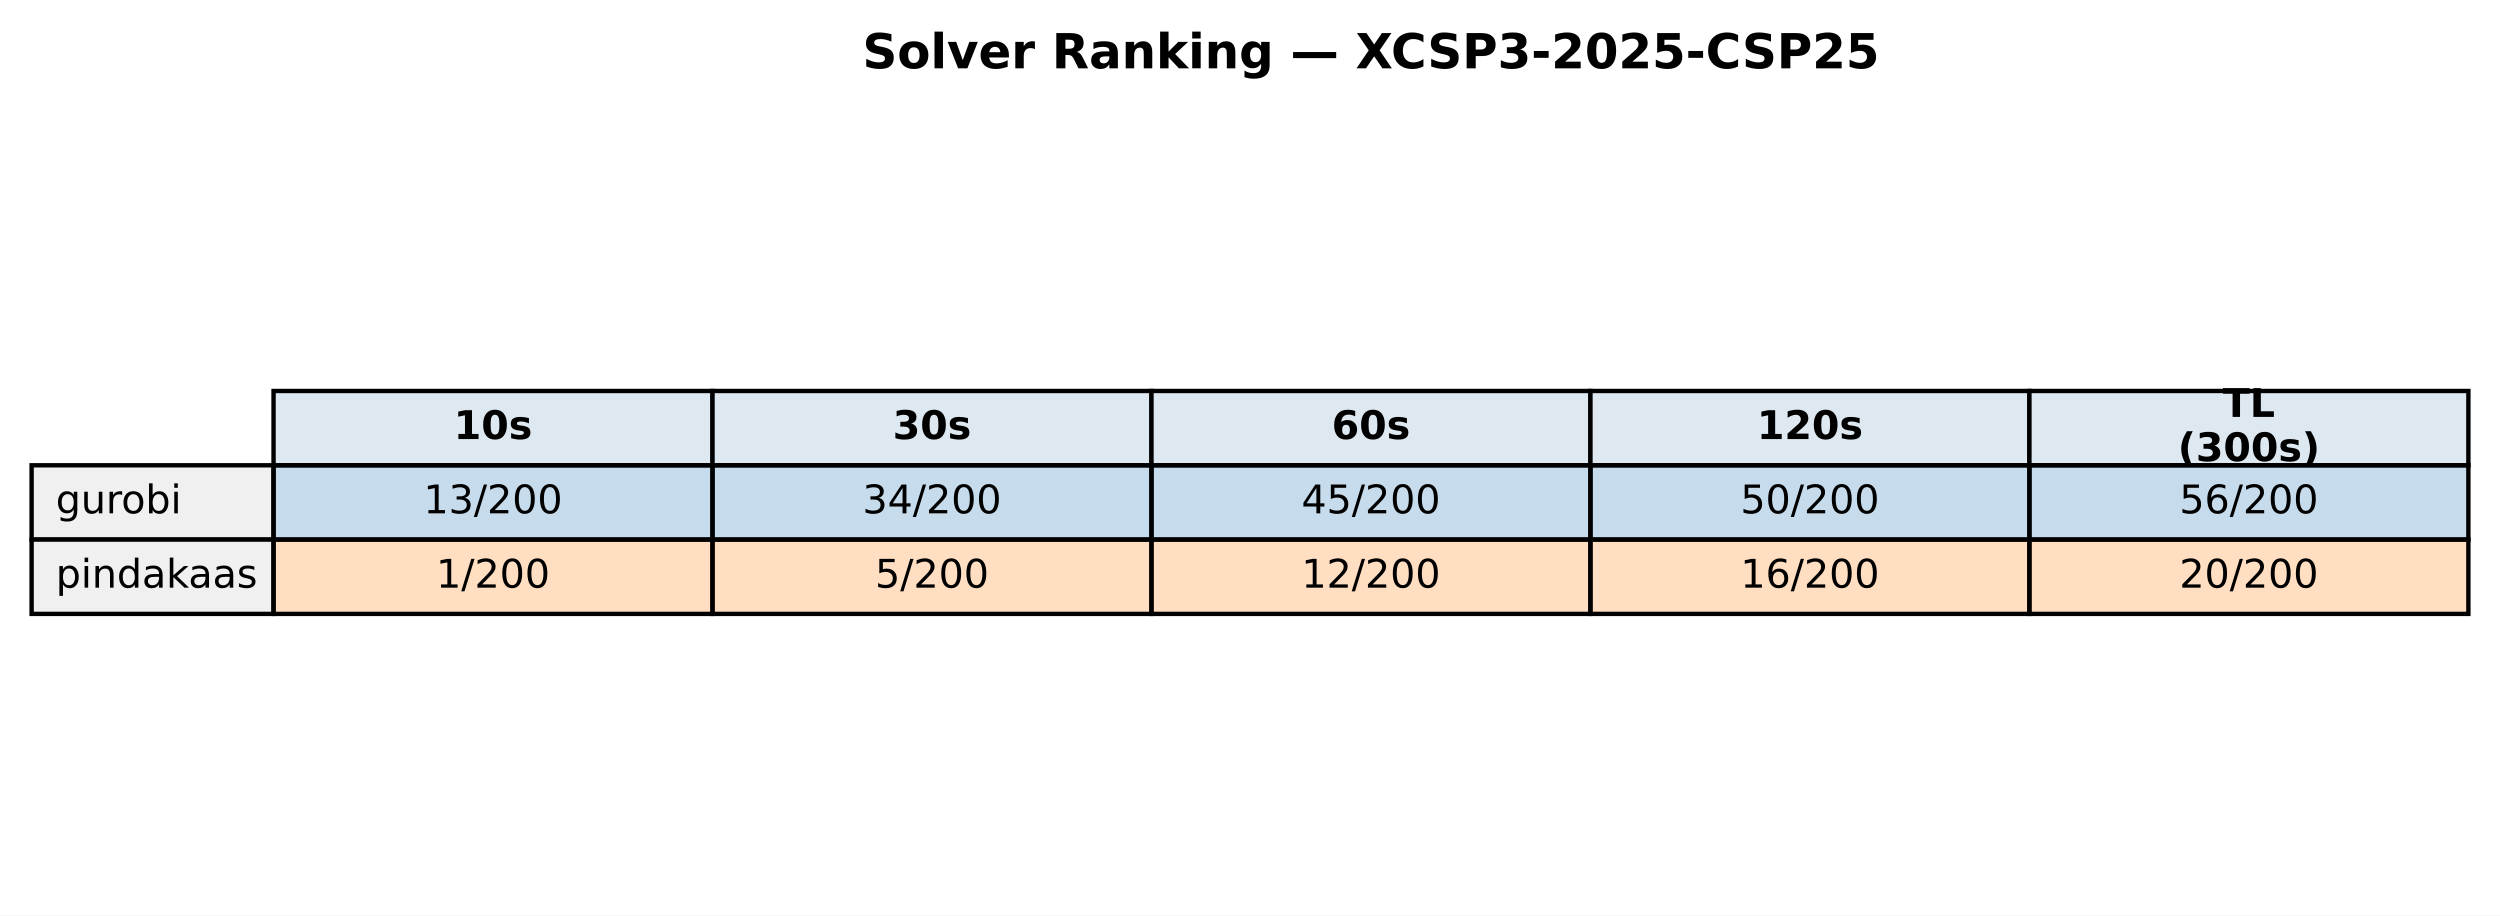
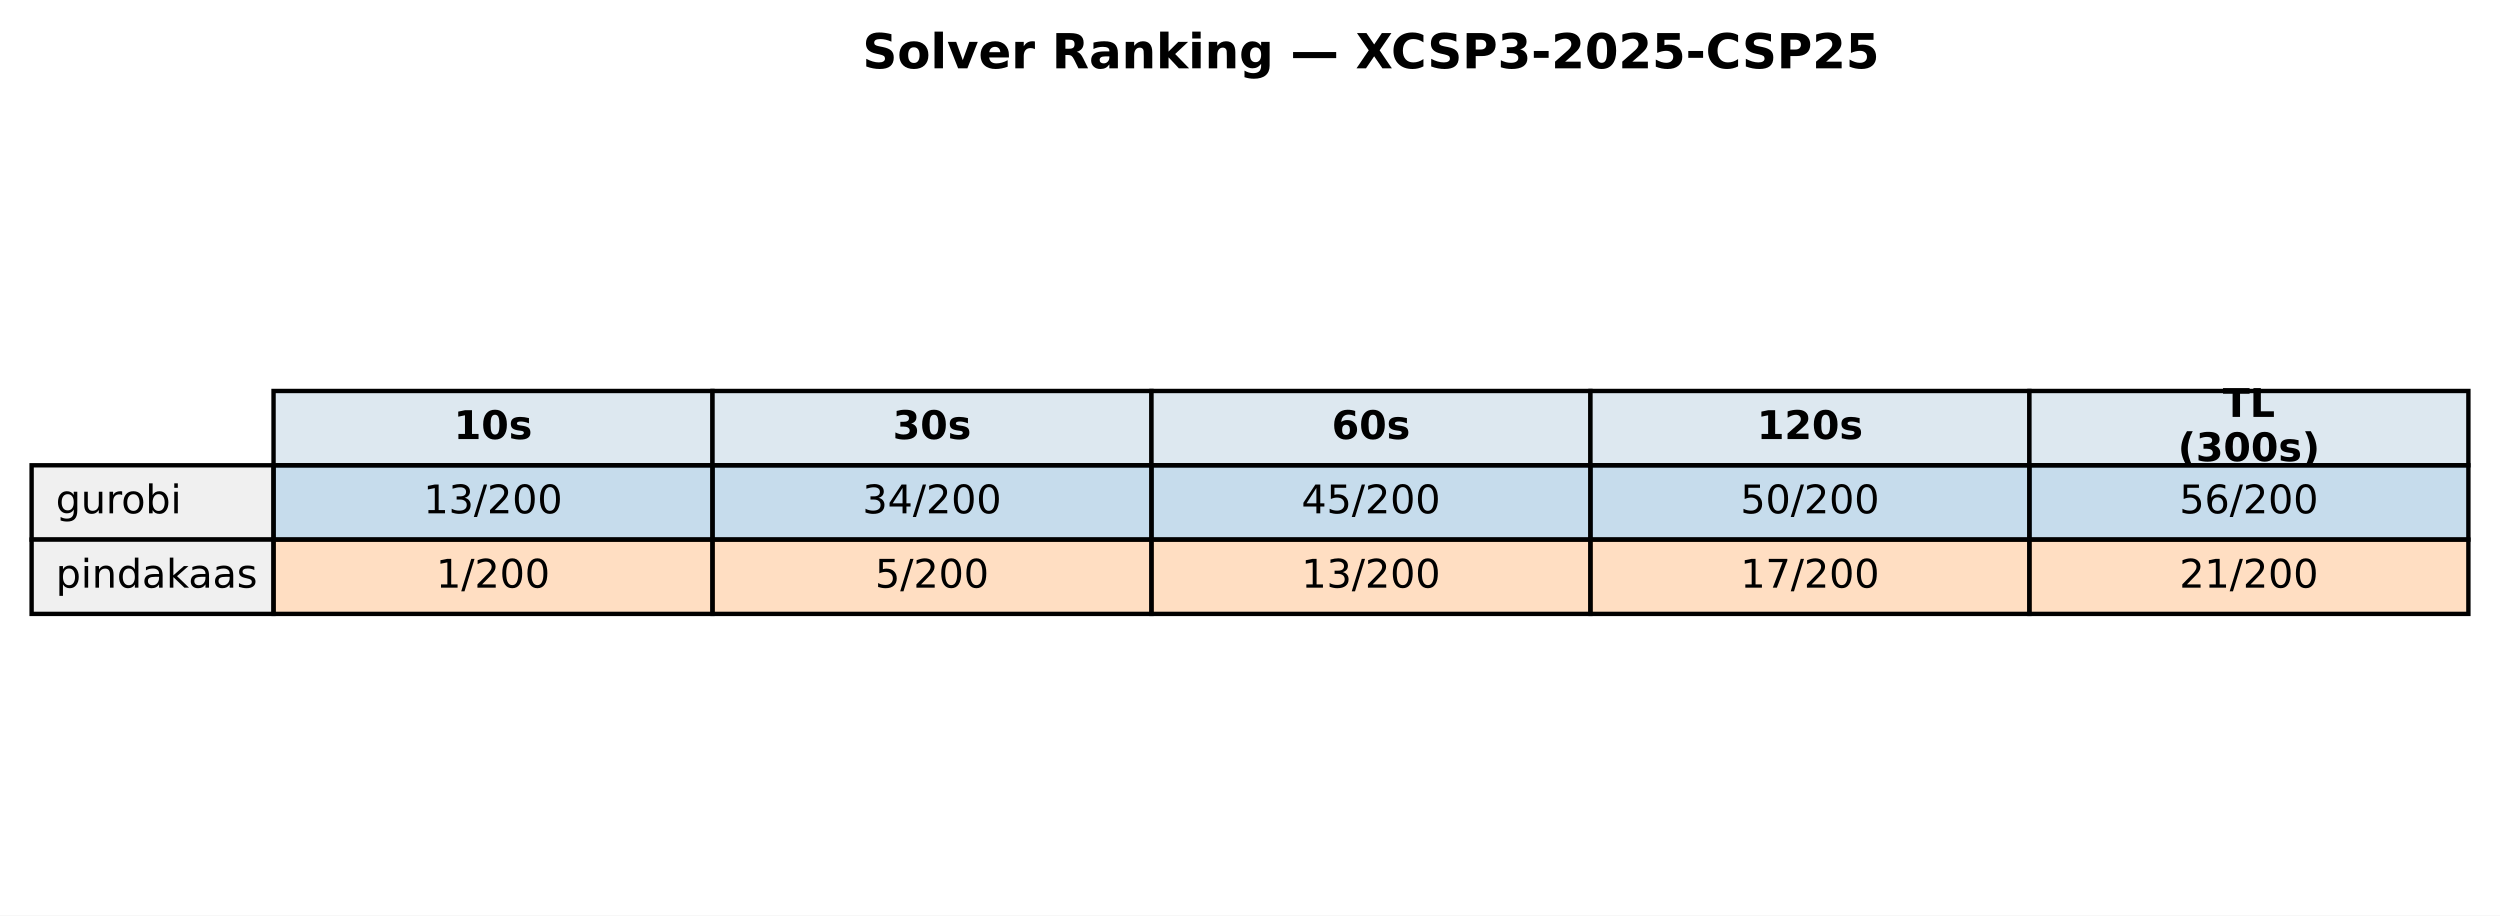
<svg xmlns="http://www.w3.org/2000/svg" xmlns:xlink="http://www.w3.org/1999/xlink" width="569.414pt" height="208.518pt" viewBox="0 0 569.414 208.518" version="1.1">
  <defs>
    <style type="text/css">*{stroke-linejoin: round; stroke-linecap: butt}</style>
  </defs>
  <g id="figure_1">
    <g id="patch_1">
      <path d="M 0 208.518  L 569.414 208.518  L 569.414 0  L 0 0  z " style="fill: #ffffff" />
    </g>
    <g id="axes_1">
      <g id="table_1">
        <g id="patch_2">
          <path d="M 62.304 105.976  L 162.286 105.976  L 162.286 89.051  L 62.304 89.051  z " style="fill: #dde8f0; stroke: #000000; stroke-linejoin: miter" />
        </g>
        <g id="text_1">
          <g transform="translate(103.3544 99.99704) scale(0.09 -0.09)">
            <defs>
              <path id="DejaVuSans-Bold-31" d="M 750 831  L 1813 831  L 1813 3847  L 722 3622  L 722 4441  L 1806 4666  L 2950 4666  L 2950 831  L 4013 831  L 4013 0  L 750 0  L 750 831  z " transform="scale(0.015625)" />
              <path id="DejaVuSans-Bold-30" d="M 2944 2338  Q 2944 3213 2780 3570  Q 2616 3928 2228 3928  Q 1841 3928 1675 3570  Q 1509 3213 1509 2338  Q 1509 1453 1675 1090  Q 1841 728 2228 728  Q 2613 728 2778 1090  Q 2944 1453 2944 2338  z M 4147 2328  Q 4147 1169 3647 539  Q 3147 -91 2228 -91  Q 1306 -91 806 539  Q 306 1169 306 2328  Q 306 3491 806 4120  Q 1306 4750 2228 4750  Q 3147 4750 3647 4120  Q 4147 3491 4147 2328  z " transform="scale(0.015625)" />
              <path id="DejaVuSans-Bold-73" d="M 3272 3391  L 3272 2541  Q 2913 2691 2578 2766  Q 2244 2841 1947 2841  Q 1628 2841 1473 2761  Q 1319 2681 1319 2516  Q 1319 2381 1436 2309  Q 1553 2238 1856 2203  L 2053 2175  Q 2913 2066 3209 1816  Q 3506 1566 3506 1031  Q 3506 472 3093 190  Q 2681 -91 1863 -91  Q 1516 -91 1145 -36  Q 775 19 384 128  L 384 978  Q 719 816 1070 734  Q 1422 653 1784 653  Q 2113 653 2278 743  Q 2444 834 2444 1013  Q 2444 1163 2330 1236  Q 2216 1309 1875 1350  L 1678 1375  Q 931 1469 631 1722  Q 331 1975 331 2491  Q 331 3047 712 3315  Q 1094 3584 1881 3584  Q 2191 3584 2531 3537  Q 2872 3491 3272 3391  z " transform="scale(0.015625)" />
            </defs>
            <use xlink:href="#DejaVuSans-Bold-31" />
            <use xlink:href="#DejaVuSans-Bold-30" transform="translate(69.58008 0)" />
            <use xlink:href="#DejaVuSans-Bold-73" transform="translate(139.1602 0)" />
          </g>
        </g>
        <g id="patch_3">
          <path d="M 162.286 105.976  L 262.268 105.976  L 262.268 89.051  L 162.286 89.051  z " style="fill: #dde8f0; stroke: #000000; stroke-linejoin: miter" />
        </g>
        <g id="text_2">
          <g transform="translate(203.3365 99.99704) scale(0.09 -0.09)">
            <defs>
              <path id="DejaVuSans-Bold-33" d="M 2981 2516  Q 3453 2394 3698 2092  Q 3944 1791 3944 1325  Q 3944 631 3412 270  Q 2881 -91 1863 -91  Q 1503 -91 1142 -33  Q 781 25 428 141  L 428 1069  Q 766 900 1098 814  Q 1431 728 1753 728  Q 2231 728 2486 893  Q 2741 1059 2741 1369  Q 2741 1688 2480 1852  Q 2219 2016 1709 2016  L 1228 2016  L 1228 2791  L 1734 2791  Q 2188 2791 2409 2933  Q 2631 3075 2631 3366  Q 2631 3634 2415 3781  Q 2200 3928 1806 3928  Q 1516 3928 1219 3862  Q 922 3797 628 3669  L 628 4550  Q 984 4650 1334 4700  Q 1684 4750 2022 4750  Q 2931 4750 3382 4451  Q 3834 4153 3834 3553  Q 3834 3144 3618 2883  Q 3403 2622 2981 2516  z " transform="scale(0.015625)" />
            </defs>
            <use xlink:href="#DejaVuSans-Bold-33" />
            <use xlink:href="#DejaVuSans-Bold-30" transform="translate(69.58008 0)" />
            <use xlink:href="#DejaVuSans-Bold-73" transform="translate(139.1602 0)" />
          </g>
        </g>
        <g id="patch_4">
          <path d="M 262.268 105.976  L 362.25 105.976  L 362.25 89.051  L 262.268 89.051  z " style="fill: #dde8f0; stroke: #000000; stroke-linejoin: miter" />
        </g>
        <g id="text_3">
          <g transform="translate(303.3186 99.99704) scale(0.09 -0.09)">
            <defs>
              <path id="DejaVuSans-Bold-36" d="M 2316 2303  Q 2000 2303 1842 2098  Q 1684 1894 1684 1484  Q 1684 1075 1842 870  Q 2000 666 2316 666  Q 2634 666 2792 870  Q 2950 1075 2950 1484  Q 2950 1894 2792 2098  Q 2634 2303 2316 2303  z M 3803 4544  L 3803 3681  Q 3506 3822 3243 3889  Q 2981 3956 2731 3956  Q 2194 3956 1894 3657  Q 1594 3359 1544 2772  Q 1750 2925 1990 3001  Q 2231 3078 2516 3078  Q 3231 3078 3670 2659  Q 4109 2241 4109 1563  Q 4109 813 3618 361  Q 3128 -91 2303 -91  Q 1394 -91 895 523  Q 397 1138 397 2266  Q 397 3422 980 4083  Q 1563 4744 2578 4744  Q 2900 4744 3203 4694  Q 3506 4644 3803 4544  z " transform="scale(0.015625)" />
            </defs>
            <use xlink:href="#DejaVuSans-Bold-36" />
            <use xlink:href="#DejaVuSans-Bold-30" transform="translate(69.58008 0)" />
            <use xlink:href="#DejaVuSans-Bold-73" transform="translate(139.1602 0)" />
          </g>
        </g>
        <g id="patch_5">
          <path d="M 362.25 105.976  L 462.232 105.976  L 462.232 89.051  L 362.25 89.051  z " style="fill: #dde8f0; stroke: #000000; stroke-linejoin: miter" />
        </g>
        <g id="text_4">
          <g transform="translate(400.1697 99.99704) scale(0.09 -0.09)">
            <defs>
              <path id="DejaVuSans-Bold-32" d="M 1844 884  L 3897 884  L 3897 0  L 506 0  L 506 884  L 2209 2388  Q 2438 2594 2547 2791  Q 2656 2988 2656 3200  Q 2656 3528 2436 3728  Q 2216 3928 1850 3928  Q 1569 3928 1234 3808  Q 900 3688 519 3450  L 519 4475  Q 925 4609 1322 4679  Q 1719 4750 2100 4750  Q 2938 4750 3402 4381  Q 3866 4013 3866 3353  Q 3866 2972 3669 2642  Q 3472 2313 2841 1759  L 1844 884  z " transform="scale(0.015625)" />
            </defs>
            <use xlink:href="#DejaVuSans-Bold-31" />
            <use xlink:href="#DejaVuSans-Bold-32" transform="translate(69.58008 0)" />
            <use xlink:href="#DejaVuSans-Bold-30" transform="translate(139.1602 0)" />
            <use xlink:href="#DejaVuSans-Bold-73" transform="translate(208.7402 0)" />
          </g>
        </g>
        <g id="patch_6">
          <path d="M 462.232 105.976  L 562.214 105.976  L 562.214 89.051  L 462.232 89.051  z " style="fill: #dde8f0; stroke: #000000; stroke-linejoin: miter" />
        </g>
        <g id="text_5">
          <g transform="translate(506.2858 94.95803) scale(0.09 -0.09)">
            <defs>
              <path id="DejaVuSans-Bold-54" d="M 31 4666  L 4331 4666  L 4331 3756  L 2784 3756  L 2784 0  L 1581 0  L 1581 3756  L 31 3756  L 31 4666  z " transform="scale(0.015625)" />
              <path id="DejaVuSans-Bold-4c" d="M 588 4666  L 1791 4666  L 1791 909  L 3903 909  L 3903 0  L 588 0  L 588 4666  z " transform="scale(0.015625)" />
            </defs>
            <use xlink:href="#DejaVuSans-Bold-54" />
            <use xlink:href="#DejaVuSans-Bold-4c" transform="translate(68.21289 0)" />
          </g>
          <g transform="translate(496.0385 105.0361) scale(0.09 -0.09)">
            <defs>
              <path id="DejaVuSans-Bold-28" d="M 2413 -844  L 1484 -844  Q 1006 -72 778 623  Q 550 1319 550 2003  Q 550 2688 779 3389  Q 1009 4091 1484 4856  L 2413 4856  Q 2013 4116 1813 3408  Q 1613 2700 1613 2009  Q 1613 1319 1811 609  Q 2009 -100 2413 -844  z " transform="scale(0.015625)" />
              <path id="DejaVuSans-Bold-29" d="M 513 -844  Q 913 -100 1113 609  Q 1313 1319 1313 2009  Q 1313 2700 1113 3408  Q 913 4116 513 4856  L 1441 4856  Q 1916 4091 2145 3389  Q 2375 2688 2375 2003  Q 2375 1319 2147 623  Q 1919 -72 1441 -844  L 513 -844  z " transform="scale(0.015625)" />
            </defs>
            <use xlink:href="#DejaVuSans-Bold-28" />
            <use xlink:href="#DejaVuSans-Bold-33" transform="translate(45.70312 0)" />
            <use xlink:href="#DejaVuSans-Bold-30" transform="translate(115.2832 0)" />
            <use xlink:href="#DejaVuSans-Bold-30" transform="translate(184.8633 0)" />
            <use xlink:href="#DejaVuSans-Bold-73" transform="translate(254.4434 0)" />
            <use xlink:href="#DejaVuSans-Bold-29" transform="translate(313.9648 0)" />
          </g>
        </g>
        <g id="patch_7">
          <path d="M 7.2 122.901  L 62.304 122.901  L 62.304 105.976  L 7.2 105.976  z " style="fill: #f0f0f0; stroke: #000000; stroke-linejoin: miter" />
        </g>
        <g id="text_6">
          <g transform="translate(12.71036 116.9217) scale(0.09 -0.09)">
            <defs>
              <path id="DejaVuSans-67" d="M 2906 1791  Q 2906 2416 2648 2759  Q 2391 3103 1925 3103  Q 1463 3103 1205 2759  Q 947 2416 947 1791  Q 947 1169 1205 825  Q 1463 481 1925 481  Q 2391 481 2648 825  Q 2906 1169 2906 1791  z M 3481 434  Q 3481 -459 3084 -895  Q 2688 -1331 1869 -1331  Q 1566 -1331 1297 -1286  Q 1028 -1241 775 -1147  L 775 -588  Q 1028 -725 1275 -790  Q 1522 -856 1778 -856  Q 2344 -856 2625 -561  Q 2906 -266 2906 331  L 2906 616  Q 2728 306 2450 153  Q 2172 0 1784 0  Q 1141 0 747 490  Q 353 981 353 1791  Q 353 2603 747 3093  Q 1141 3584 1784 3584  Q 2172 3584 2450 3431  Q 2728 3278 2906 2969  L 2906 3500  L 3481 3500  L 3481 434  z " transform="scale(0.015625)" />
              <path id="DejaVuSans-75" d="M 544 1381  L 544 3500  L 1119 3500  L 1119 1403  Q 1119 906 1312 657  Q 1506 409 1894 409  Q 2359 409 2629 706  Q 2900 1003 2900 1516  L 2900 3500  L 3475 3500  L 3475 0  L 2900 0  L 2900 538  Q 2691 219 2414 64  Q 2138 -91 1772 -91  Q 1169 -91 856 284  Q 544 659 544 1381  z M 1991 3584  L 1991 3584  z " transform="scale(0.015625)" />
              <path id="DejaVuSans-72" d="M 2631 2963  Q 2534 3019 2420 3045  Q 2306 3072 2169 3072  Q 1681 3072 1420 2755  Q 1159 2438 1159 1844  L 1159 0  L 581 0  L 581 3500  L 1159 3500  L 1159 2956  Q 1341 3275 1631 3429  Q 1922 3584 2338 3584  Q 2397 3584 2469 3576  Q 2541 3569 2628 3553  L 2631 2963  z " transform="scale(0.015625)" />
              <path id="DejaVuSans-6f" d="M 1959 3097  Q 1497 3097 1228 2736  Q 959 2375 959 1747  Q 959 1119 1226 758  Q 1494 397 1959 397  Q 2419 397 2687 759  Q 2956 1122 2956 1747  Q 2956 2369 2687 2733  Q 2419 3097 1959 3097  z M 1959 3584  Q 2709 3584 3137 3096  Q 3566 2609 3566 1747  Q 3566 888 3137 398  Q 2709 -91 1959 -91  Q 1206 -91 779 398  Q 353 888 353 1747  Q 353 2609 779 3096  Q 1206 3584 1959 3584  z " transform="scale(0.015625)" />
              <path id="DejaVuSans-62" d="M 3116 1747  Q 3116 2381 2855 2742  Q 2594 3103 2138 3103  Q 1681 3103 1420 2742  Q 1159 2381 1159 1747  Q 1159 1113 1420 752  Q 1681 391 2138 391  Q 2594 391 2855 752  Q 3116 1113 3116 1747  z M 1159 2969  Q 1341 3281 1617 3432  Q 1894 3584 2278 3584  Q 2916 3584 3314 3078  Q 3713 2572 3713 1747  Q 3713 922 3314 415  Q 2916 -91 2278 -91  Q 1894 -91 1617 61  Q 1341 213 1159 525  L 1159 0  L 581 0  L 581 4863  L 1159 4863  L 1159 2969  z " transform="scale(0.015625)" />
              <path id="DejaVuSans-69" d="M 603 3500  L 1178 3500  L 1178 0  L 603 0  L 603 3500  z M 603 4863  L 1178 4863  L 1178 4134  L 603 4134  L 603 4863  z " transform="scale(0.015625)" />
            </defs>
            <use xlink:href="#DejaVuSans-67" />
            <use xlink:href="#DejaVuSans-75" transform="translate(63.47656 0)" />
            <use xlink:href="#DejaVuSans-72" transform="translate(126.8555 0)" />
            <use xlink:href="#DejaVuSans-6f" transform="translate(165.7188 0)" />
            <use xlink:href="#DejaVuSans-62" transform="translate(226.9004 0)" />
            <use xlink:href="#DejaVuSans-69" transform="translate(290.377 0)" />
          </g>
        </g>
        <g id="patch_8">
          <path d="M 62.304 122.901  L 162.286 122.901  L 162.286 105.976  L 62.304 105.976  z " style="fill: #1f77b4; fill-opacity: 0.25; stroke: #000000; stroke-linejoin: miter" />
        </g>
        <g id="text_7">
          <g transform="translate(96.4631 116.9217) scale(0.09 -0.09)">
            <defs>
              <path id="DejaVuSans-31" d="M 794 531  L 1825 531  L 1825 4091  L 703 3866  L 703 4441  L 1819 4666  L 2450 4666  L 2450 531  L 3481 531  L 3481 0  L 794 0  L 794 531  z " transform="scale(0.015625)" />
              <path id="DejaVuSans-33" d="M 2597 2516  Q 3050 2419 3304 2112  Q 3559 1806 3559 1356  Q 3559 666 3084 287  Q 2609 -91 1734 -91  Q 1441 -91 1130 -33  Q 819 25 488 141  L 488 750  Q 750 597 1062 519  Q 1375 441 1716 441  Q 2309 441 2620 675  Q 2931 909 2931 1356  Q 2931 1769 2642 2001  Q 2353 2234 1838 2234  L 1294 2234  L 1294 2753  L 1863 2753  Q 2328 2753 2575 2939  Q 2822 3125 2822 3475  Q 2822 3834 2567 4026  Q 2313 4219 1838 4219  Q 1578 4219 1281 4162  Q 984 4106 628 3988  L 628 4550  Q 988 4650 1302 4700  Q 1616 4750 1894 4750  Q 2613 4750 3031 4423  Q 3450 4097 3450 3541  Q 3450 3153 3228 2886  Q 3006 2619 2597 2516  z " transform="scale(0.015625)" />
              <path id="DejaVuSans-2f" d="M 1625 4666  L 2156 4666  L 531 -594  L 0 -594  L 1625 4666  z " transform="scale(0.015625)" />
              <path id="DejaVuSans-32" d="M 1228 531  L 3431 531  L 3431 0  L 469 0  L 469 531  Q 828 903 1448 1529  Q 2069 2156 2228 2338  Q 2531 2678 2651 2914  Q 2772 3150 2772 3378  Q 2772 3750 2511 3984  Q 2250 4219 1831 4219  Q 1534 4219 1204 4116  Q 875 4013 500 3803  L 500 4441  Q 881 4594 1212 4672  Q 1544 4750 1819 4750  Q 2544 4750 2975 4387  Q 3406 4025 3406 3419  Q 3406 3131 3298 2873  Q 3191 2616 2906 2266  Q 2828 2175 2409 1742  Q 1991 1309 1228 531  z " transform="scale(0.015625)" />
              <path id="DejaVuSans-30" d="M 2034 4250  Q 1547 4250 1301 3770  Q 1056 3291 1056 2328  Q 1056 1369 1301 889  Q 1547 409 2034 409  Q 2525 409 2770 889  Q 3016 1369 3016 2328  Q 3016 3291 2770 3770  Q 2525 4250 2034 4250  z M 2034 4750  Q 2819 4750 3233 4129  Q 3647 3509 3647 2328  Q 3647 1150 3233 529  Q 2819 -91 2034 -91  Q 1250 -91 836 529  Q 422 1150 422 2328  Q 422 3509 836 4129  Q 1250 4750 2034 4750  z " transform="scale(0.015625)" />
            </defs>
            <use xlink:href="#DejaVuSans-31" />
            <use xlink:href="#DejaVuSans-33" transform="translate(63.62305 0)" />
            <use xlink:href="#DejaVuSans-2f" transform="translate(127.2461 0)" />
            <use xlink:href="#DejaVuSans-32" transform="translate(160.9375 0)" />
            <use xlink:href="#DejaVuSans-30" transform="translate(224.5605 0)" />
            <use xlink:href="#DejaVuSans-30" transform="translate(288.1836 0)" />
          </g>
        </g>
        <g id="patch_9">
          <path d="M 162.286 122.901  L 262.268 122.901  L 262.268 105.976  L 162.286 105.976  z " style="fill: #1f77b4; fill-opacity: 0.25; stroke: #000000; stroke-linejoin: miter" />
        </g>
        <g id="text_8">
          <g transform="translate(196.4452 116.9217) scale(0.09 -0.09)">
            <defs>
              <path id="DejaVuSans-34" d="M 2419 4116  L 825 1625  L 2419 1625  L 2419 4116  z M 2253 4666  L 3047 4666  L 3047 1625  L 3713 1625  L 3713 1100  L 3047 1100  L 3047 0  L 2419 0  L 2419 1100  L 313 1100  L 313 1709  L 2253 4666  z " transform="scale(0.015625)" />
            </defs>
            <use xlink:href="#DejaVuSans-33" />
            <use xlink:href="#DejaVuSans-34" transform="translate(63.62305 0)" />
            <use xlink:href="#DejaVuSans-2f" transform="translate(127.2461 0)" />
            <use xlink:href="#DejaVuSans-32" transform="translate(160.9375 0)" />
            <use xlink:href="#DejaVuSans-30" transform="translate(224.5605 0)" />
            <use xlink:href="#DejaVuSans-30" transform="translate(288.1836 0)" />
          </g>
        </g>
        <g id="patch_10">
          <path d="M 262.268 122.901  L 362.25 122.901  L 362.25 105.976  L 262.268 105.976  z " style="fill: #1f77b4; fill-opacity: 0.25; stroke: #000000; stroke-linejoin: miter" />
        </g>
        <g id="text_9">
          <g transform="translate(296.4273 116.9217) scale(0.09 -0.09)">
            <defs>
              <path id="DejaVuSans-35" d="M 691 4666  L 3169 4666  L 3169 4134  L 1269 4134  L 1269 2991  Q 1406 3038 1543 3061  Q 1681 3084 1819 3084  Q 2600 3084 3056 2656  Q 3513 2228 3513 1497  Q 3513 744 3044 326  Q 2575 -91 1722 -91  Q 1428 -91 1123 -41  Q 819 9 494 109  L 494 744  Q 775 591 1075 516  Q 1375 441 1709 441  Q 2250 441 2565 725  Q 2881 1009 2881 1497  Q 2881 1984 2565 2268  Q 2250 2553 1709 2553  Q 1456 2553 1204 2497  Q 953 2441 691 2322  L 691 4666  z " transform="scale(0.015625)" />
            </defs>
            <use xlink:href="#DejaVuSans-34" />
            <use xlink:href="#DejaVuSans-35" transform="translate(63.62305 0)" />
            <use xlink:href="#DejaVuSans-2f" transform="translate(127.2461 0)" />
            <use xlink:href="#DejaVuSans-32" transform="translate(160.9375 0)" />
            <use xlink:href="#DejaVuSans-30" transform="translate(224.5605 0)" />
            <use xlink:href="#DejaVuSans-30" transform="translate(288.1836 0)" />
          </g>
        </g>
        <g id="patch_11">
          <path d="M 362.25 122.901  L 462.232 122.901  L 462.232 105.976  L 362.25 105.976  z " style="fill: #1f77b4; fill-opacity: 0.25; stroke: #000000; stroke-linejoin: miter" />
        </g>
        <g id="text_10">
          <g transform="translate(396.4093 116.9217) scale(0.09 -0.09)">
            <use xlink:href="#DejaVuSans-35" />
            <use xlink:href="#DejaVuSans-30" transform="translate(63.62305 0)" />
            <use xlink:href="#DejaVuSans-2f" transform="translate(127.2461 0)" />
            <use xlink:href="#DejaVuSans-32" transform="translate(160.9375 0)" />
            <use xlink:href="#DejaVuSans-30" transform="translate(224.5605 0)" />
            <use xlink:href="#DejaVuSans-30" transform="translate(288.1836 0)" />
          </g>
        </g>
        <g id="patch_12">
          <path d="M 462.232 122.901  L 562.214 122.901  L 562.214 105.976  L 462.232 105.976  z " style="fill: #1f77b4; fill-opacity: 0.25; stroke: #000000; stroke-linejoin: miter" />
        </g>
        <g id="text_11">
          <g transform="translate(496.3914 116.9217) scale(0.09 -0.09)">
            <defs>
              <path id="DejaVuSans-36" d="M 2113 2584  Q 1688 2584 1439 2293  Q 1191 2003 1191 1497  Q 1191 994 1439 701  Q 1688 409 2113 409  Q 2538 409 2786 701  Q 3034 994 3034 1497  Q 3034 2003 2786 2293  Q 2538 2584 2113 2584  z M 3366 4563  L 3366 3988  Q 3128 4100 2886 4159  Q 2644 4219 2406 4219  Q 1781 4219 1451 3797  Q 1122 3375 1075 2522  Q 1259 2794 1537 2939  Q 1816 3084 2150 3084  Q 2853 3084 3261 2657  Q 3669 2231 3669 1497  Q 3669 778 3244 343  Q 2819 -91 2113 -91  Q 1303 -91 875 529  Q 447 1150 447 2328  Q 447 3434 972 4092  Q 1497 4750 2381 4750  Q 2619 4750 2861 4703  Q 3103 4656 3366 4563  z " transform="scale(0.015625)" />
            </defs>
            <use xlink:href="#DejaVuSans-35" />
            <use xlink:href="#DejaVuSans-36" transform="translate(63.62305 0)" />
            <use xlink:href="#DejaVuSans-2f" transform="translate(127.2461 0)" />
            <use xlink:href="#DejaVuSans-32" transform="translate(160.9375 0)" />
            <use xlink:href="#DejaVuSans-30" transform="translate(224.5605 0)" />
            <use xlink:href="#DejaVuSans-30" transform="translate(288.1836 0)" />
          </g>
        </g>
        <g id="patch_13">
          <path d="M 7.2 139.825  L 62.304 139.825  L 62.304 122.901  L 7.2 122.901  z " style="fill: #f0f0f0; stroke: #000000; stroke-linejoin: miter" />
        </g>
        <g id="text_12">
          <g transform="translate(12.71036 133.8464) scale(0.09 -0.09)">
            <defs>
              <path id="DejaVuSans-70" d="M 1159 525  L 1159 -1331  L 581 -1331  L 581 3500  L 1159 3500  L 1159 2969  Q 1341 3281 1617 3432  Q 1894 3584 2278 3584  Q 2916 3584 3314 3078  Q 3713 2572 3713 1747  Q 3713 922 3314 415  Q 2916 -91 2278 -91  Q 1894 -91 1617 61  Q 1341 213 1159 525  z M 3116 1747  Q 3116 2381 2855 2742  Q 2594 3103 2138 3103  Q 1681 3103 1420 2742  Q 1159 2381 1159 1747  Q 1159 1113 1420 752  Q 1681 391 2138 391  Q 2594 391 2855 752  Q 3116 1113 3116 1747  z " transform="scale(0.015625)" />
              <path id="DejaVuSans-6e" d="M 3513 2113  L 3513 0  L 2938 0  L 2938 2094  Q 2938 2591 2744 2837  Q 2550 3084 2163 3084  Q 1697 3084 1428 2787  Q 1159 2491 1159 1978  L 1159 0  L 581 0  L 581 3500  L 1159 3500  L 1159 2956  Q 1366 3272 1645 3428  Q 1925 3584 2291 3584  Q 2894 3584 3203 3211  Q 3513 2838 3513 2113  z " transform="scale(0.015625)" />
              <path id="DejaVuSans-64" d="M 2906 2969  L 2906 4863  L 3481 4863  L 3481 0  L 2906 0  L 2906 525  Q 2725 213 2448 61  Q 2172 -91 1784 -91  Q 1150 -91 751 415  Q 353 922 353 1747  Q 353 2572 751 3078  Q 1150 3584 1784 3584  Q 2172 3584 2448 3432  Q 2725 3281 2906 2969  z M 947 1747  Q 947 1113 1208 752  Q 1469 391 1925 391  Q 2381 391 2643 752  Q 2906 1113 2906 1747  Q 2906 2381 2643 2742  Q 2381 3103 1925 3103  Q 1469 3103 1208 2742  Q 947 2381 947 1747  z " transform="scale(0.015625)" />
              <path id="DejaVuSans-61" d="M 2194 1759  Q 1497 1759 1228 1600  Q 959 1441 959 1056  Q 959 750 1161 570  Q 1363 391 1709 391  Q 2188 391 2477 730  Q 2766 1069 2766 1631  L 2766 1759  L 2194 1759  z M 3341 1997  L 3341 0  L 2766 0  L 2766 531  Q 2569 213 2275 61  Q 1981 -91 1556 -91  Q 1019 -91 701 211  Q 384 513 384 1019  Q 384 1609 779 1909  Q 1175 2209 1959 2209  L 2766 2209  L 2766 2266  Q 2766 2663 2505 2880  Q 2244 3097 1772 3097  Q 1472 3097 1187 3025  Q 903 2953 641 2809  L 641 3341  Q 956 3463 1253 3523  Q 1550 3584 1831 3584  Q 2591 3584 2966 3190  Q 3341 2797 3341 1997  z " transform="scale(0.015625)" />
              <path id="DejaVuSans-6b" d="M 581 4863  L 1159 4863  L 1159 1991  L 2875 3500  L 3609 3500  L 1753 1863  L 3688 0  L 2938 0  L 1159 1709  L 1159 0  L 581 0  L 581 4863  z " transform="scale(0.015625)" />
              <path id="DejaVuSans-73" d="M 2834 3397  L 2834 2853  Q 2591 2978 2328 3040  Q 2066 3103 1784 3103  Q 1356 3103 1142 2972  Q 928 2841 928 2578  Q 928 2378 1081 2264  Q 1234 2150 1697 2047  L 1894 2003  Q 2506 1872 2764 1633  Q 3022 1394 3022 966  Q 3022 478 2636 193  Q 2250 -91 1575 -91  Q 1294 -91 989 -36  Q 684 19 347 128  L 347 722  Q 666 556 975 473  Q 1284 391 1588 391  Q 1994 391 2212 530  Q 2431 669 2431 922  Q 2431 1156 2273 1281  Q 2116 1406 1581 1522  L 1381 1569  Q 847 1681 609 1914  Q 372 2147 372 2553  Q 372 3047 722 3315  Q 1072 3584 1716 3584  Q 2034 3584 2315 3537  Q 2597 3491 2834 3397  z " transform="scale(0.015625)" />
            </defs>
            <use xlink:href="#DejaVuSans-70" />
            <use xlink:href="#DejaVuSans-69" transform="translate(63.47656 0)" />
            <use xlink:href="#DejaVuSans-6e" transform="translate(91.25977 0)" />
            <use xlink:href="#DejaVuSans-64" transform="translate(154.6387 0)" />
            <use xlink:href="#DejaVuSans-61" transform="translate(218.1152 0)" />
            <use xlink:href="#DejaVuSans-6b" transform="translate(279.3945 0)" />
            <use xlink:href="#DejaVuSans-61" transform="translate(335.5547 0)" />
            <use xlink:href="#DejaVuSans-61" transform="translate(396.834 0)" />
            <use xlink:href="#DejaVuSans-73" transform="translate(458.1133 0)" />
          </g>
        </g>
        <g id="patch_14">
          <path d="M 62.304 139.825  L 162.286 139.825  L 162.286 122.901  L 62.304 122.901  z " style="fill: #ff7f0e; fill-opacity: 0.25; stroke: #000000; stroke-linejoin: miter" />
        </g>
        <g id="text_13">
          <g transform="translate(99.32623 133.8464) scale(0.09 -0.09)">
            <use xlink:href="#DejaVuSans-31" />
            <use xlink:href="#DejaVuSans-2f" transform="translate(63.62305 0)" />
            <use xlink:href="#DejaVuSans-32" transform="translate(97.31445 0)" />
            <use xlink:href="#DejaVuSans-30" transform="translate(160.9375 0)" />
            <use xlink:href="#DejaVuSans-30" transform="translate(224.5605 0)" />
          </g>
        </g>
        <g id="patch_15">
          <path d="M 162.286 139.825  L 262.268 139.825  L 262.268 122.901  L 162.286 122.901  z " style="fill: #ff7f0e; fill-opacity: 0.25; stroke: #000000; stroke-linejoin: miter" />
        </g>
        <g id="text_14">
          <g transform="translate(199.3083 133.8464) scale(0.09 -0.09)">
            <use xlink:href="#DejaVuSans-35" />
            <use xlink:href="#DejaVuSans-2f" transform="translate(63.62305 0)" />
            <use xlink:href="#DejaVuSans-32" transform="translate(97.31445 0)" />
            <use xlink:href="#DejaVuSans-30" transform="translate(160.9375 0)" />
            <use xlink:href="#DejaVuSans-30" transform="translate(224.5605 0)" />
          </g>
        </g>
        <g id="patch_16">
          <path d="M 262.268 139.825  L 362.25 139.825  L 362.25 122.901  L 262.268 122.901  z " style="fill: #ff7f0e; fill-opacity: 0.25; stroke: #000000; stroke-linejoin: miter" />
        </g>
        <g id="text_15">
          <g transform="translate(296.4273 133.8464) scale(0.09 -0.09)">
            <use xlink:href="#DejaVuSans-31" />
-             <use xlink:href="#DejaVuSans-32" transform="translate(63.62305 0)" />
+             <use xlink:href="#DejaVuSans-33" transform="translate(63.62305 0)" />
            <use xlink:href="#DejaVuSans-2f" transform="translate(127.2461 0)" />
            <use xlink:href="#DejaVuSans-32" transform="translate(160.9375 0)" />
            <use xlink:href="#DejaVuSans-30" transform="translate(224.5605 0)" />
            <use xlink:href="#DejaVuSans-30" transform="translate(288.1836 0)" />
          </g>
        </g>
        <g id="patch_17">
          <path d="M 362.25 139.825  L 462.232 139.825  L 462.232 122.901  L 362.25 122.901  z " style="fill: #ff7f0e; fill-opacity: 0.25; stroke: #000000; stroke-linejoin: miter" />
        </g>
        <g id="text_16">
          <g transform="translate(396.4093 133.8464) scale(0.09 -0.09)">
+             <defs>
+               <path id="DejaVuSans-37" d="M 525 4666  L 3525 4666  L 3525 4397  L 1831 0  L 1172 0  L 2766 4134  L 525 4134  L 525 4666  z " transform="scale(0.015625)" />
+             </defs>
            <use xlink:href="#DejaVuSans-31" />
-             <use xlink:href="#DejaVuSans-36" transform="translate(63.62305 0)" />
+             <use xlink:href="#DejaVuSans-37" transform="translate(63.62305 0)" />
            <use xlink:href="#DejaVuSans-2f" transform="translate(127.2461 0)" />
            <use xlink:href="#DejaVuSans-32" transform="translate(160.9375 0)" />
            <use xlink:href="#DejaVuSans-30" transform="translate(224.5605 0)" />
            <use xlink:href="#DejaVuSans-30" transform="translate(288.1836 0)" />
          </g>
        </g>
        <g id="patch_18">
          <path d="M 462.232 139.825  L 562.214 139.825  L 562.214 122.901  L 462.232 122.901  z " style="fill: #ff7f0e; fill-opacity: 0.25; stroke: #000000; stroke-linejoin: miter" />
        </g>
        <g id="text_17">
          <g transform="translate(496.3914 133.8464) scale(0.09 -0.09)">
            <use xlink:href="#DejaVuSans-32" />
-             <use xlink:href="#DejaVuSans-30" transform="translate(63.62305 0)" />
+             <use xlink:href="#DejaVuSans-31" transform="translate(63.62305 0)" />
            <use xlink:href="#DejaVuSans-2f" transform="translate(127.2461 0)" />
            <use xlink:href="#DejaVuSans-32" transform="translate(160.9375 0)" />
            <use xlink:href="#DejaVuSans-30" transform="translate(224.5605 0)" />
            <use xlink:href="#DejaVuSans-30" transform="translate(288.1836 0)" />
          </g>
        </g>
      </g>
      <g id="text_18">
        <g transform="translate(196.4477 15.55828) scale(0.11 -0.11)">
          <defs>
            <path id="DejaVuSans-Bold-53" d="M 3834 4519  L 3834 3531  Q 3450 3703 3084 3790  Q 2719 3878 2394 3878  Q 1963 3878 1756 3759  Q 1550 3641 1550 3391  Q 1550 3203 1689 3098  Q 1828 2994 2194 2919  L 2706 2816  Q 3484 2659 3812 2340  Q 4141 2022 4141 1434  Q 4141 663 3683 286  Q 3225 -91 2284 -91  Q 1841 -91 1394 -6  Q 947 78 500 244  L 500 1259  Q 947 1022 1364 901  Q 1781 781 2169 781  Q 2563 781 2772 912  Q 2981 1044 2981 1288  Q 2981 1506 2839 1625  Q 2697 1744 2272 1838  L 1806 1941  Q 1106 2091 782 2419  Q 459 2747 459 3303  Q 459 4000 909 4375  Q 1359 4750 2203 4750  Q 2588 4750 2994 4692  Q 3400 4634 3834 4519  z " transform="scale(0.015625)" />
            <path id="DejaVuSans-Bold-6f" d="M 2203 2784  Q 1831 2784 1636 2517  Q 1441 2250 1441 1747  Q 1441 1244 1636 976  Q 1831 709 2203 709  Q 2569 709 2762 976  Q 2956 1244 2956 1747  Q 2956 2250 2762 2517  Q 2569 2784 2203 2784  z M 2203 3584  Q 3106 3584 3614 3096  Q 4122 2609 4122 1747  Q 4122 884 3614 396  Q 3106 -91 2203 -91  Q 1297 -91 786 396  Q 275 884 275 1747  Q 275 2609 786 3096  Q 1297 3584 2203 3584  z " transform="scale(0.015625)" />
            <path id="DejaVuSans-Bold-6c" d="M 538 4863  L 1656 4863  L 1656 0  L 538 0  L 538 4863  z " transform="scale(0.015625)" />
            <path id="DejaVuSans-Bold-76" d="M 97 3500  L 1216 3500  L 2088 1081  L 2956 3500  L 4078 3500  L 2700 0  L 1472 0  L 97 3500  z " transform="scale(0.015625)" />
            <path id="DejaVuSans-Bold-65" d="M 4031 1759  L 4031 1441  L 1416 1441  Q 1456 1047 1700 850  Q 1944 653 2381 653  Q 2734 653 3104 758  Q 3475 863 3866 1075  L 3866 213  Q 3469 63 3072 -14  Q 2675 -91 2278 -91  Q 1328 -91 801 392  Q 275 875 275 1747  Q 275 2603 792 3093  Q 1309 3584 2216 3584  Q 3041 3584 3536 3087  Q 4031 2591 4031 1759  z M 2881 2131  Q 2881 2450 2695 2645  Q 2509 2841 2209 2841  Q 1884 2841 1681 2658  Q 1478 2475 1428 2131  L 2881 2131  z " transform="scale(0.015625)" />
            <path id="DejaVuSans-Bold-72" d="M 3138 2547  Q 2991 2616 2845 2648  Q 2700 2681 2553 2681  Q 2122 2681 1889 2404  Q 1656 2128 1656 1613  L 1656 0  L 538 0  L 538 3500  L 1656 3500  L 1656 2925  Q 1872 3269 2151 3426  Q 2431 3584 2822 3584  Q 2878 3584 2943 3579  Q 3009 3575 3134 3559  L 3138 2547  z " transform="scale(0.015625)" />
            <path id="DejaVuSans-Bold-20" transform="scale(0.015625)" />
            <path id="DejaVuSans-Bold-52" d="M 2297 2597  Q 2675 2597 2839 2737  Q 3003 2878 3003 3200  Q 3003 3519 2839 3656  Q 2675 3794 2297 3794  L 1791 3794  L 1791 2597  L 2297 2597  z M 1791 1766  L 1791 0  L 588 0  L 588 4666  L 2425 4666  Q 3347 4666 3776 4356  Q 4206 4047 4206 3378  Q 4206 2916 3982 2619  Q 3759 2322 3309 2181  Q 3556 2125 3751 1926  Q 3947 1728 4147 1325  L 4800 0  L 3519 0  L 2950 1159  Q 2778 1509 2601 1637  Q 2425 1766 2131 1766  L 1791 1766  z " transform="scale(0.015625)" />
            <path id="DejaVuSans-Bold-61" d="M 2106 1575  Q 1756 1575 1579 1456  Q 1403 1338 1403 1106  Q 1403 894 1545 773  Q 1688 653 1941 653  Q 2256 653 2472 879  Q 2688 1106 2688 1447  L 2688 1575  L 2106 1575  z M 3816 1997  L 3816 0  L 2688 0  L 2688 519  Q 2463 200 2181 54  Q 1900 -91 1497 -91  Q 953 -91 614 226  Q 275 544 275 1050  Q 275 1666 698 1953  Q 1122 2241 2028 2241  L 2688 2241  L 2688 2328  Q 2688 2594 2478 2717  Q 2269 2841 1825 2841  Q 1466 2841 1156 2769  Q 847 2697 581 2553  L 581 3406  Q 941 3494 1303 3539  Q 1666 3584 2028 3584  Q 2975 3584 3395 3211  Q 3816 2838 3816 1997  z " transform="scale(0.015625)" />
            <path id="DejaVuSans-Bold-6e" d="M 4056 2131  L 4056 0  L 2931 0  L 2931 347  L 2931 1631  Q 2931 2084 2911 2256  Q 2891 2428 2841 2509  Q 2775 2619 2662 2680  Q 2550 2741 2406 2741  Q 2056 2741 1856 2470  Q 1656 2200 1656 1722  L 1656 0  L 538 0  L 538 3500  L 1656 3500  L 1656 2988  Q 1909 3294 2193 3439  Q 2478 3584 2822 3584  Q 3428 3584 3742 3212  Q 4056 2841 4056 2131  z " transform="scale(0.015625)" />
            <path id="DejaVuSans-Bold-6b" d="M 538 4863  L 1656 4863  L 1656 2216  L 2944 3500  L 4244 3500  L 2534 1894  L 4378 0  L 3022 0  L 1656 1459  L 1656 0  L 538 0  L 538 4863  z " transform="scale(0.015625)" />
            <path id="DejaVuSans-Bold-69" d="M 538 3500  L 1656 3500  L 1656 0  L 538 0  L 538 3500  z M 538 4863  L 1656 4863  L 1656 3950  L 538 3950  L 538 4863  z " transform="scale(0.015625)" />
            <path id="DejaVuSans-Bold-67" d="M 2919 594  Q 2688 288 2409 144  Q 2131 0 1766 0  Q 1125 0 706 504  Q 288 1009 288 1791  Q 288 2575 706 3076  Q 1125 3578 1766 3578  Q 2131 3578 2409 3434  Q 2688 3291 2919 2981  L 2919 3500  L 4044 3500  L 4044 353  Q 4044 -491 3511 -936  Q 2978 -1381 1966 -1381  Q 1638 -1381 1331 -1331  Q 1025 -1281 716 -1178  L 716 -306  Q 1009 -475 1290 -558  Q 1572 -641 1856 -641  Q 2406 -641 2662 -400  Q 2919 -159 2919 353  L 2919 594  z M 2181 2772  Q 1834 2772 1640 2515  Q 1447 2259 1447 1791  Q 1447 1309 1634 1061  Q 1822 813 2181 813  Q 2531 813 2725 1069  Q 2919 1325 2919 1791  Q 2919 2259 2725 2515  Q 2531 2772 2181 2772  z " transform="scale(0.015625)" />
            <path id="DejaVuSans-Bold-2014" d="M 344 2156  L 6056 2156  L 6056 1350  L 344 1350  L 344 2156  z " transform="scale(0.015625)" />
            <path id="DejaVuSans-Bold-58" d="M 3188 2381  L 4806 0  L 3553 0  L 2463 1594  L 1381 0  L 122 0  L 1741 2381  L 184 4666  L 1441 4666  L 2463 3163  L 3481 4666  L 4744 4666  L 3188 2381  z " transform="scale(0.015625)" />
            <path id="DejaVuSans-Bold-43" d="M 4288 256  Q 3956 84 3597 -3  Q 3238 -91 2847 -91  Q 1681 -91 1000 561  Q 319 1213 319 2328  Q 319 3447 1000 4098  Q 1681 4750 2847 4750  Q 3238 4750 3597 4662  Q 3956 4575 4288 4403  L 4288 3438  Q 3953 3666 3628 3772  Q 3303 3878 2944 3878  Q 2300 3878 1931 3465  Q 1563 3053 1563 2328  Q 1563 1606 1931 1193  Q 2300 781 2944 781  Q 3303 781 3628 887  Q 3953 994 4288 1222  L 4288 256  z " transform="scale(0.015625)" />
            <path id="DejaVuSans-Bold-50" d="M 588 4666  L 2584 4666  Q 3475 4666 3951 4270  Q 4428 3875 4428 3144  Q 4428 2409 3951 2014  Q 3475 1619 2584 1619  L 1791 1619  L 1791 0  L 588 0  L 588 4666  z M 1791 3794  L 1791 2491  L 2456 2491  Q 2806 2491 2997 2661  Q 3188 2831 3188 3144  Q 3188 3456 2997 3625  Q 2806 3794 2456 3794  L 1791 3794  z " transform="scale(0.015625)" />
            <path id="DejaVuSans-Bold-2d" d="M 347 2297  L 2309 2297  L 2309 1388  L 347 1388  L 347 2297  z " transform="scale(0.015625)" />
            <path id="DejaVuSans-Bold-35" d="M 678 4666  L 3669 4666  L 3669 3781  L 1638 3781  L 1638 3059  Q 1775 3097 1914 3117  Q 2053 3138 2203 3138  Q 3056 3138 3531 2711  Q 4006 2284 4006 1522  Q 4006 766 3489 337  Q 2972 -91 2053 -91  Q 1656 -91 1267 -14  Q 878 63 494 219  L 494 1166  Q 875 947 1217 837  Q 1559 728 1863 728  Q 2300 728 2551 942  Q 2803 1156 2803 1522  Q 2803 1891 2551 2103  Q 2300 2316 1863 2316  Q 1603 2316 1309 2248  Q 1016 2181 678 2041  L 678 4666  z " transform="scale(0.015625)" />
          </defs>
          <use xlink:href="#DejaVuSans-Bold-53" />
          <use xlink:href="#DejaVuSans-Bold-6f" transform="translate(72.02148 0)" />
          <use xlink:href="#DejaVuSans-Bold-6c" transform="translate(140.7227 0)" />
          <use xlink:href="#DejaVuSans-Bold-76" transform="translate(175 0)" />
          <use xlink:href="#DejaVuSans-Bold-65" transform="translate(240.1855 0)" />
          <use xlink:href="#DejaVuSans-Bold-72" transform="translate(308.0078 0)" />
          <use xlink:href="#DejaVuSans-Bold-20" transform="translate(357.3242 0)" />
          <use xlink:href="#DejaVuSans-Bold-52" transform="translate(392.1387 0)" />
          <use xlink:href="#DejaVuSans-Bold-61" transform="translate(469.1406 0)" />
          <use xlink:href="#DejaVuSans-Bold-6e" transform="translate(536.6211 0)" />
          <use xlink:href="#DejaVuSans-Bold-6b" transform="translate(607.8125 0)" />
          <use xlink:href="#DejaVuSans-Bold-69" transform="translate(674.3164 0)" />
          <use xlink:href="#DejaVuSans-Bold-6e" transform="translate(708.5938 0)" />
          <use xlink:href="#DejaVuSans-Bold-67" transform="translate(779.7852 0)" />
          <use xlink:href="#DejaVuSans-Bold-20" transform="translate(851.3672 0)" />
          <use xlink:href="#DejaVuSans-Bold-2014" transform="translate(886.1816 0)" />
          <use xlink:href="#DejaVuSans-Bold-20" transform="translate(986.1816 0)" />
          <use xlink:href="#DejaVuSans-Bold-58" transform="translate(1020.996 0)" />
          <use xlink:href="#DejaVuSans-Bold-43" transform="translate(1094.471 0)" />
          <use xlink:href="#DejaVuSans-Bold-53" transform="translate(1169.734 0)" />
          <use xlink:href="#DejaVuSans-Bold-50" transform="translate(1241.756 0)" />
          <use xlink:href="#DejaVuSans-Bold-33" transform="translate(1315.047 0)" />
          <use xlink:href="#DejaVuSans-Bold-2d" transform="translate(1384.627 0)" />
          <use xlink:href="#DejaVuSans-Bold-32" transform="translate(1426.131 0)" />
          <use xlink:href="#DejaVuSans-Bold-30" transform="translate(1495.711 0)" />
          <use xlink:href="#DejaVuSans-Bold-32" transform="translate(1565.291 0)" />
          <use xlink:href="#DejaVuSans-Bold-35" transform="translate(1634.871 0)" />
          <use xlink:href="#DejaVuSans-Bold-2d" transform="translate(1704.451 0)" />
          <use xlink:href="#DejaVuSans-Bold-43" transform="translate(1745.955 0)" />
          <use xlink:href="#DejaVuSans-Bold-53" transform="translate(1821.219 0)" />
          <use xlink:href="#DejaVuSans-Bold-50" transform="translate(1893.24 0)" />
          <use xlink:href="#DejaVuSans-Bold-32" transform="translate(1966.531 0)" />
          <use xlink:href="#DejaVuSans-Bold-35" transform="translate(2036.111 0)" />
        </g>
      </g>
    </g>
  </g>
</svg>
